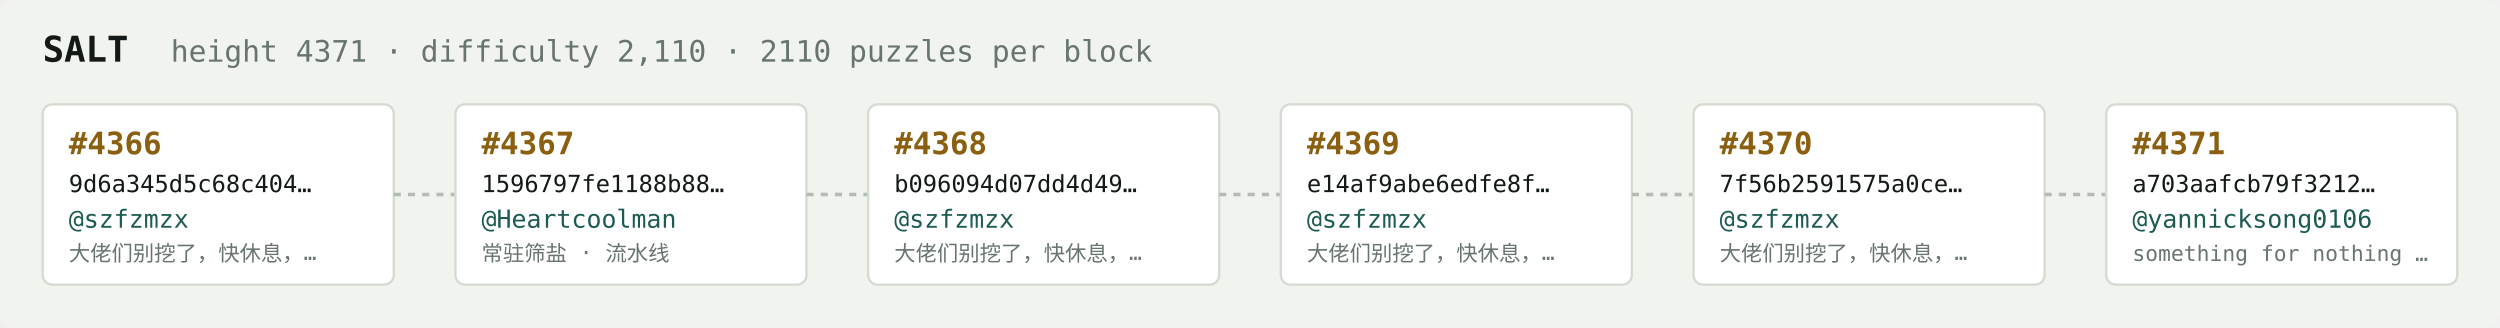
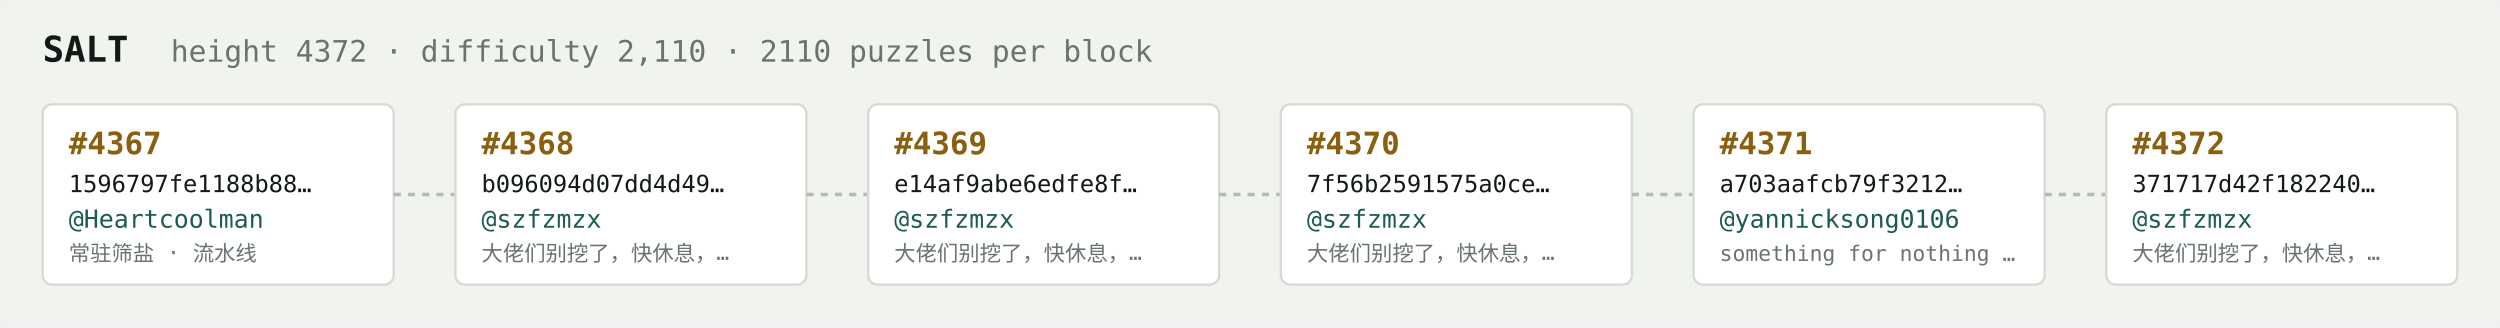
<svg xmlns="http://www.w3.org/2000/svg" width="1054" height="138" viewBox="0 0 1054 138" font-family="ui-monospace,SFMono-Regular,Menlo,monospace">
  <rect fill="#f1f3ef" width="1054" height="138" rx="6" />
  <text x="18" y="26" fill="#121916" font-size="15" font-weight="700">SALT</text>
-   <text x="72" y="26" fill="#68746e" font-size="12.5">height 4371 · difficulty 2,110 · 2110 puzzles per block</text>
+   <text x="72" y="26" fill="#68746e" font-size="12.5">height 4372 · difficulty 2,110 · 2110 puzzles per block</text>
  <rect x="18" y="44" width="148" height="76" rx="4" fill="#ffffff" stroke="#d5dbd2" stroke-width="1" />
-   <text x="29" y="65" fill="#8a5f10" font-size="13" font-weight="700">#4366</text>
-   <text x="29" y="81" fill="#121916" font-size="10">9d6a345d5c68c404…</text>
-   <text x="29" y="96" fill="#1c5b52" font-size="10.5">@szfzmzx</text>
-   <text x="29" y="110" fill="#68746e" font-size="9">大佬们别挖了，快休息，…</text>
+   <text x="29" y="65" fill="#8a5f10" font-size="13" font-weight="700">#4367</text>
+   <text x="29" y="81" fill="#121916" font-size="10">1596797fe1188b88…</text>
+   <text x="29" y="96" fill="#1c5b52" font-size="10.5">@Heartcoolman</text>
+   <text x="29" y="110" fill="#68746e" font-size="9">常驻筛盐 · 流水线</text>
  <line x1="166" y1="82.0" x2="192" y2="82.0" stroke="#b3bcb4" stroke-width="1.5" stroke-dasharray="3 3" />
  <rect x="192" y="44" width="148" height="76" rx="4" fill="#ffffff" stroke="#d5dbd2" stroke-width="1" />
-   <text x="203" y="65" fill="#8a5f10" font-size="13" font-weight="700">#4367</text>
-   <text x="203" y="81" fill="#121916" font-size="10">1596797fe1188b88…</text>
-   <text x="203" y="96" fill="#1c5b52" font-size="10.5">@Heartcoolman</text>
-   <text x="203" y="110" fill="#68746e" font-size="9">常驻筛盐 · 流水线</text>
+   <text x="203" y="65" fill="#8a5f10" font-size="13" font-weight="700">#4368</text>
+   <text x="203" y="81" fill="#121916" font-size="10">b096094d07dd4d49…</text>
+   <text x="203" y="96" fill="#1c5b52" font-size="10.5">@szfzmzx</text>
+   <text x="203" y="110" fill="#68746e" font-size="9">大佬们别挖了，快休息，…</text>
  <line x1="340" y1="82.0" x2="366" y2="82.0" stroke="#b3bcb4" stroke-width="1.5" stroke-dasharray="3 3" />
  <rect x="366" y="44" width="148" height="76" rx="4" fill="#ffffff" stroke="#d5dbd2" stroke-width="1" />
-   <text x="377" y="65" fill="#8a5f10" font-size="13" font-weight="700">#4368</text>
-   <text x="377" y="81" fill="#121916" font-size="10">b096094d07dd4d49…</text>
+   <text x="377" y="65" fill="#8a5f10" font-size="13" font-weight="700">#4369</text>
+   <text x="377" y="81" fill="#121916" font-size="10">e14af9abe6edfe8f…</text>
  <text x="377" y="96" fill="#1c5b52" font-size="10.5">@szfzmzx</text>
  <text x="377" y="110" fill="#68746e" font-size="9">大佬们别挖了，快休息，…</text>
  <line x1="514" y1="82.0" x2="540" y2="82.0" stroke="#b3bcb4" stroke-width="1.5" stroke-dasharray="3 3" />
  <rect x="540" y="44" width="148" height="76" rx="4" fill="#ffffff" stroke="#d5dbd2" stroke-width="1" />
-   <text x="551" y="65" fill="#8a5f10" font-size="13" font-weight="700">#4369</text>
-   <text x="551" y="81" fill="#121916" font-size="10">e14af9abe6edfe8f…</text>
+   <text x="551" y="65" fill="#8a5f10" font-size="13" font-weight="700">#4370</text>
+   <text x="551" y="81" fill="#121916" font-size="10">7f56b2591575a0ce…</text>
  <text x="551" y="96" fill="#1c5b52" font-size="10.5">@szfzmzx</text>
  <text x="551" y="110" fill="#68746e" font-size="9">大佬们别挖了，快休息，…</text>
  <line x1="688" y1="82.0" x2="714" y2="82.0" stroke="#b3bcb4" stroke-width="1.5" stroke-dasharray="3 3" />
  <rect x="714" y="44" width="148" height="76" rx="4" fill="#ffffff" stroke="#d5dbd2" stroke-width="1" />
-   <text x="725" y="65" fill="#8a5f10" font-size="13" font-weight="700">#4370</text>
-   <text x="725" y="81" fill="#121916" font-size="10">7f56b2591575a0ce…</text>
-   <text x="725" y="96" fill="#1c5b52" font-size="10.5">@szfzmzx</text>
-   <text x="725" y="110" fill="#68746e" font-size="9">大佬们别挖了，快休息，…</text>
+   <text x="725" y="65" fill="#8a5f10" font-size="13" font-weight="700">#4371</text>
+   <text x="725" y="81" fill="#121916" font-size="10">a703aafcb79f3212…</text>
+   <text x="725" y="96" fill="#1c5b52" font-size="10.5">@yannicksong0106</text>
+   <text x="725" y="110" fill="#68746e" font-size="9">something for nothing …</text>
  <line x1="862" y1="82.0" x2="888" y2="82.0" stroke="#b3bcb4" stroke-width="1.5" stroke-dasharray="3 3" />
  <rect x="888" y="44" width="148" height="76" rx="4" fill="#ffffff" stroke="#d5dbd2" stroke-width="1" />
-   <text x="899" y="65" fill="#8a5f10" font-size="13" font-weight="700">#4371</text>
-   <text x="899" y="81" fill="#121916" font-size="10">a703aafcb79f3212…</text>
-   <text x="899" y="96" fill="#1c5b52" font-size="10.5">@yannicksong0106</text>
-   <text x="899" y="110" fill="#68746e" font-size="9">something for nothing …</text>
+   <text x="899" y="65" fill="#8a5f10" font-size="13" font-weight="700">#4372</text>
+   <text x="899" y="81" fill="#121916" font-size="10">371717d42f182240…</text>
+   <text x="899" y="96" fill="#1c5b52" font-size="10.5">@szfzmzx</text>
+   <text x="899" y="110" fill="#68746e" font-size="9">大佬们别挖了，快休息，…</text>
</svg>
